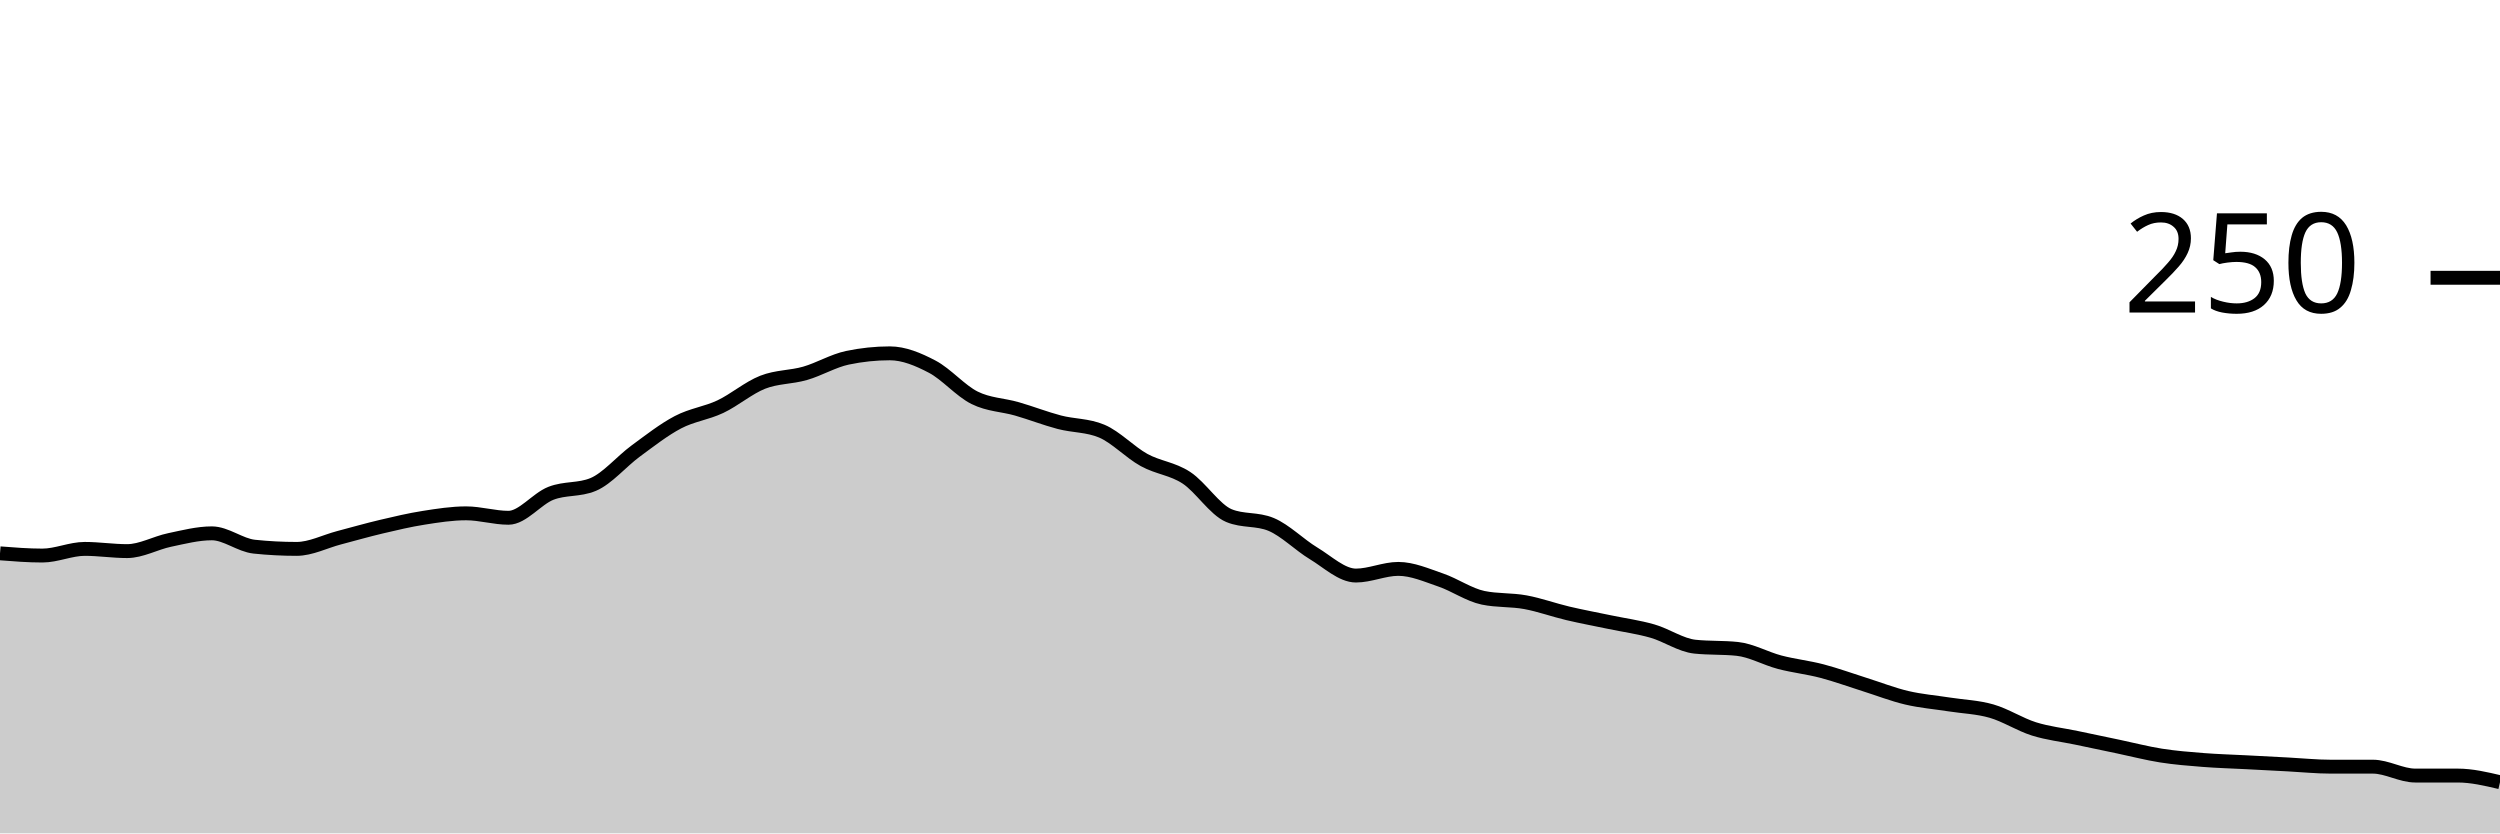
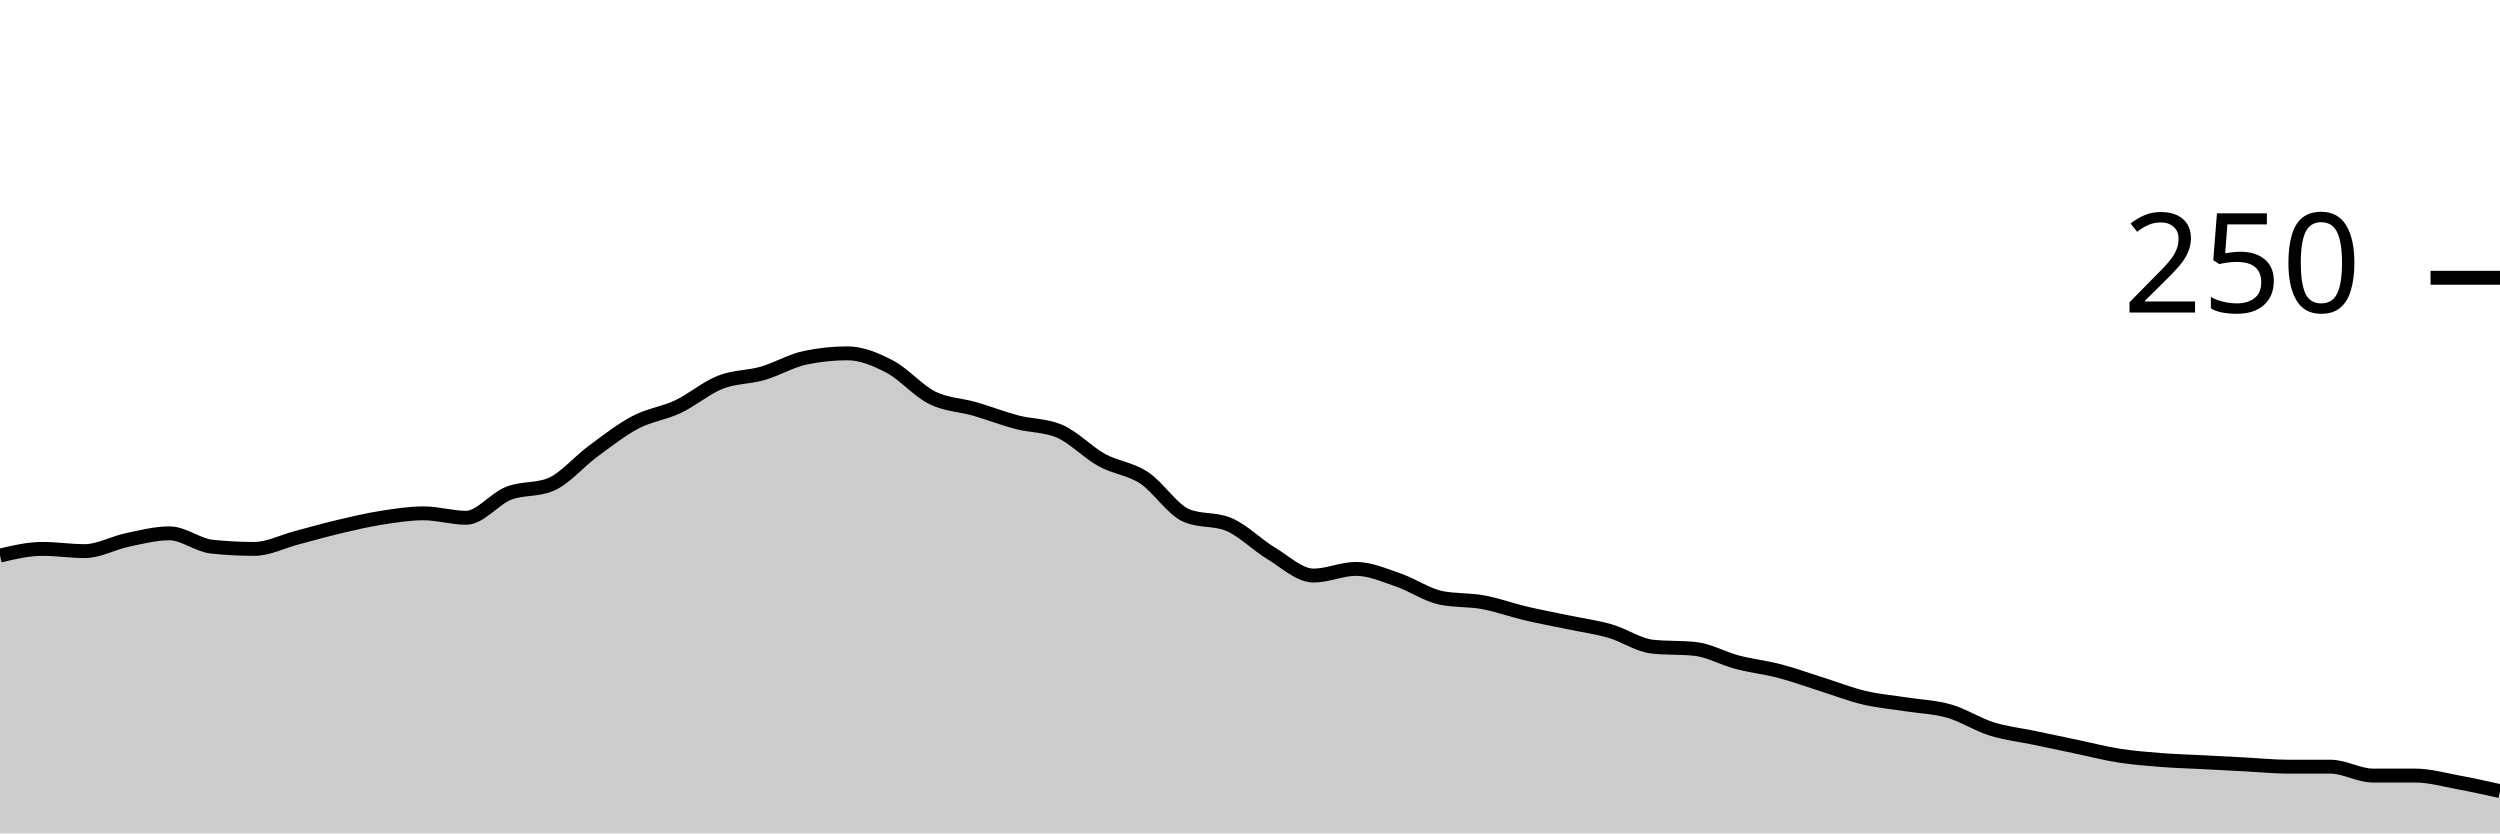
<svg xmlns="http://www.w3.org/2000/svg" viewBox="0 0 180 60">
  <g transform="translate(0,20)">
-     <path class="area" fill="rgba(0, 0, 0, 0.2)" d="M0,19.84C1.017,19.92,2.034,20,3.051,20C4.068,20,5.085,19.52,6.102,19.52C7.119,19.52,8.136,19.68,9.153,19.68C10.169,19.68,11.186,19.093,12.203,18.88C13.22,18.667,14.237,18.4,15.254,18.4C16.271,18.4,17.288,19.253,18.305,19.36C19.322,19.467,20.339,19.52,21.356,19.52C22.373,19.52,23.39,18.987,24.407,18.72C25.424,18.453,26.441,18.16,27.458,17.92C28.475,17.68,29.492,17.44,30.508,17.28C31.525,17.12,32.542,16.96,33.559,16.96C34.576,16.96,35.593,17.28,36.61,17.28C37.627,17.28,38.644,15.92,39.661,15.52C40.678,15.12,41.695,15.307,42.712,14.88C43.729,14.453,44.746,13.227,45.763,12.48C46.78,11.733,47.797,10.933,48.814,10.4C49.831,9.867,50.847,9.76,51.864,9.28C52.881,8.8,53.898,7.92,54.915,7.52C55.932,7.12,56.949,7.173,57.966,6.88C58.983,6.587,60,5.973,61.017,5.76C62.034,5.547,63.051,5.44,64.068,5.44C65.085,5.44,66.102,5.867,67.119,6.4C68.136,6.933,69.153,8.133,70.169,8.64C71.186,9.147,72.203,9.147,73.22,9.44C74.237,9.733,75.254,10.133,76.271,10.4C77.288,10.667,78.305,10.613,79.322,11.04C80.339,11.467,81.356,12.56,82.373,13.12C83.39,13.68,84.407,13.733,85.424,14.4C86.441,15.067,87.458,16.693,88.475,17.12C89.492,17.547,90.508,17.333,91.525,17.76C92.542,18.187,93.559,19.227,94.576,19.84C95.593,20.453,96.61,21.44,97.627,21.44C98.644,21.44,99.661,20.96,100.678,20.96C101.695,20.96,102.712,21.413,103.729,21.76C104.746,22.107,105.763,22.827,106.78,23.04C107.797,23.253,108.814,23.173,109.831,23.36C110.847,23.547,111.864,23.92,112.881,24.16C113.898,24.4,114.915,24.587,115.932,24.8C116.949,25.013,117.966,25.147,118.983,25.44C120,25.733,121.017,26.453,122.034,26.56C123.051,26.667,124.068,26.613,125.085,26.72C126.102,26.827,127.119,27.413,128.136,27.68C129.153,27.947,130.169,28.053,131.186,28.32C132.203,28.587,133.22,28.96,134.237,29.28C135.254,29.6,136.271,30,137.288,30.24C138.305,30.48,139.322,30.56,140.339,30.72C141.356,30.88,142.373,30.907,143.39,31.2C144.407,31.493,145.424,32.16,146.441,32.48C147.458,32.8,148.475,32.907,149.492,33.12C150.508,33.333,151.525,33.547,152.542,33.76C153.559,33.973,154.576,34.24,155.593,34.4C156.61,34.56,157.627,34.64,158.644,34.72C159.661,34.8,160.678,34.827,161.695,34.88C162.712,34.933,163.729,34.987,164.746,35.04C165.763,35.093,166.78,35.2,167.797,35.2C168.814,35.2,169.831,35.2,170.847,35.2C171.864,35.2,172.881,35.84,173.898,35.84C174.915,35.84,175.932,35.84,176.949,35.84C177.966,35.84,178.983,36.08,180,36.32L180,40C178.983,40,177.966,40,176.949,40C175.932,40,174.915,40,173.898,40C172.881,40,171.864,40,170.847,40C169.831,40,168.814,40,167.797,40C166.78,40,165.763,40,164.746,40C163.729,40,162.712,40,161.695,40C160.678,40,159.661,40,158.644,40C157.627,40,156.61,40,155.593,40C154.576,40,153.559,40,152.542,40C151.525,40,150.508,40,149.492,40C148.475,40,147.458,40,146.441,40C145.424,40,144.407,40,143.39,40C142.373,40,141.356,40,140.339,40C139.322,40,138.305,40,137.288,40C136.271,40,135.254,40,134.237,40C133.22,40,132.203,40,131.186,40C130.169,40,129.153,40,128.136,40C127.119,40,126.102,40,125.085,40C124.068,40,123.051,40,122.034,40C121.017,40,120,40,118.983,40C117.966,40,116.949,40,115.932,40C114.915,40,113.898,40,112.881,40C111.864,40,110.847,40,109.831,40C108.814,40,107.797,40,106.78,40C105.763,40,104.746,40,103.729,40C102.712,40,101.695,40,100.678,40C99.661,40,98.644,40,97.627,40C96.61,40,95.593,40,94.576,40C93.559,40,92.542,40,91.525,40C90.508,40,89.492,40,88.475,40C87.458,40,86.441,40,85.424,40C84.407,40,83.39,40,82.373,40C81.356,40,80.339,40,79.322,40C78.305,40,77.288,40,76.271,40C75.254,40,74.237,40,73.22,40C72.203,40,71.186,40,70.169,40C69.153,40,68.136,40,67.119,40C66.102,40,65.085,40,64.068,40C63.051,40,62.034,40,61.017,40C60,40,58.983,40,57.966,40C56.949,40,55.932,40,54.915,40C53.898,40,52.881,40,51.864,40C50.847,40,49.831,40,48.814,40C47.797,40,46.78,40,45.763,40C44.746,40,43.729,40,42.712,40C41.695,40,40.678,40,39.661,40C38.644,40,37.627,40,36.61,40C35.593,40,34.576,40,33.559,40C32.542,40,31.525,40,30.508,40C29.492,40,28.475,40,27.458,40C26.441,40,25.424,40,24.407,40C23.39,40,22.373,40,21.356,40C20.339,40,19.322,40,18.305,40C17.288,40,16.271,40,15.254,40C14.237,40,13.22,40,12.203,40C11.186,40,10.169,40,9.153,40C8.136,40,7.119,40,6.102,40C5.085,40,4.068,40,3.051,40C2.034,40,1.017,40,0,40Z" />
-     <path class="line" stroke="black" fill="none" d="M0,19.84C1.017,19.92,2.034,20,3.051,20C4.068,20,5.085,19.52,6.102,19.52C7.119,19.52,8.136,19.68,9.153,19.68C10.169,19.68,11.186,19.093,12.203,18.88C13.22,18.667,14.237,18.4,15.254,18.4C16.271,18.4,17.288,19.253,18.305,19.36C19.322,19.467,20.339,19.52,21.356,19.52C22.373,19.52,23.39,18.987,24.407,18.72C25.424,18.453,26.441,18.16,27.458,17.92C28.475,17.68,29.492,17.44,30.508,17.28C31.525,17.12,32.542,16.96,33.559,16.96C34.576,16.96,35.593,17.28,36.61,17.28C37.627,17.28,38.644,15.92,39.661,15.52C40.678,15.12,41.695,15.307,42.712,14.88C43.729,14.453,44.746,13.227,45.763,12.48C46.78,11.733,47.797,10.933,48.814,10.4C49.831,9.867,50.847,9.76,51.864,9.28C52.881,8.8,53.898,7.92,54.915,7.52C55.932,7.12,56.949,7.173,57.966,6.88C58.983,6.587,60,5.973,61.017,5.76C62.034,5.547,63.051,5.44,64.068,5.44C65.085,5.44,66.102,5.867,67.119,6.4C68.136,6.933,69.153,8.133,70.169,8.64C71.186,9.147,72.203,9.147,73.22,9.44C74.237,9.733,75.254,10.133,76.271,10.4C77.288,10.667,78.305,10.613,79.322,11.04C80.339,11.467,81.356,12.56,82.373,13.12C83.39,13.68,84.407,13.733,85.424,14.4C86.441,15.067,87.458,16.693,88.475,17.12C89.492,17.547,90.508,17.333,91.525,17.76C92.542,18.187,93.559,19.227,94.576,19.84C95.593,20.453,96.61,21.44,97.627,21.44C98.644,21.44,99.661,20.96,100.678,20.96C101.695,20.96,102.712,21.413,103.729,21.76C104.746,22.107,105.763,22.827,106.78,23.04C107.797,23.253,108.814,23.173,109.831,23.36C110.847,23.547,111.864,23.92,112.881,24.16C113.898,24.4,114.915,24.587,115.932,24.8C116.949,25.013,117.966,25.147,118.983,25.44C120,25.733,121.017,26.453,122.034,26.56C123.051,26.667,124.068,26.613,125.085,26.72C126.102,26.827,127.119,27.413,128.136,27.68C129.153,27.947,130.169,28.053,131.186,28.32C132.203,28.587,133.22,28.96,134.237,29.28C135.254,29.6,136.271,30,137.288,30.24C138.305,30.48,139.322,30.56,140.339,30.72C141.356,30.88,142.373,30.907,143.39,31.2C144.407,31.493,145.424,32.16,146.441,32.48C147.458,32.8,148.475,32.907,149.492,33.12C150.508,33.333,151.525,33.547,152.542,33.76C153.559,33.973,154.576,34.24,155.593,34.4C156.61,34.56,157.627,34.64,158.644,34.72C159.661,34.8,160.678,34.827,161.695,34.88C162.712,34.933,163.729,34.987,164.746,35.04C165.763,35.093,166.78,35.2,167.797,35.2C168.814,35.2,169.831,35.2,170.847,35.2C171.864,35.2,172.881,35.84,173.898,35.84C174.915,35.84,175.932,35.84,176.949,35.84C177.966,35.84,178.983,36.08,180,36.32" />
+     <path class="area" fill="rgba(0, 0, 0, 0.2)" d="M0,20C1.017,19.76,2.034,19.52,3.051,19.52C4.068,19.52,5.085,19.68,6.102,19.68C7.119,19.68,8.136,19.093,9.153,18.88C10.169,18.667,11.186,18.4,12.203,18.4C13.22,18.4,14.237,19.253,15.254,19.36C16.271,19.467,17.288,19.52,18.305,19.52C19.322,19.52,20.339,18.987,21.356,18.72C22.373,18.453,23.39,18.16,24.407,17.92C25.424,17.68,26.441,17.44,27.458,17.28C28.475,17.12,29.492,16.96,30.508,16.96C31.525,16.96,32.542,17.28,33.559,17.28C34.576,17.28,35.593,15.92,36.61,15.52C37.627,15.12,38.644,15.307,39.661,14.88C40.678,14.453,41.695,13.227,42.712,12.48C43.729,11.733,44.746,10.933,45.763,10.4C46.78,9.867,47.797,9.76,48.814,9.28C49.831,8.8,50.847,7.92,51.864,7.52C52.881,7.12,53.898,7.173,54.915,6.88C55.932,6.587,56.949,5.973,57.966,5.76C58.983,5.547,60,5.44,61.017,5.44C62.034,5.44,63.051,5.867,64.068,6.4C65.085,6.933,66.102,8.133,67.119,8.64C68.136,9.147,69.153,9.147,70.169,9.44C71.186,9.733,72.203,10.133,73.22,10.4C74.237,10.667,75.254,10.613,76.271,11.04C77.288,11.467,78.305,12.56,79.322,13.12C80.339,13.68,81.356,13.733,82.373,14.4C83.39,15.067,84.407,16.693,85.424,17.12C86.441,17.547,87.458,17.333,88.475,17.76C89.492,18.187,90.508,19.227,91.525,19.84C92.542,20.453,93.559,21.44,94.576,21.44C95.593,21.44,96.61,20.96,97.627,20.96C98.644,20.96,99.661,21.413,100.678,21.76C101.695,22.107,102.712,22.827,103.729,23.04C104.746,23.253,105.763,23.173,106.78,23.36C107.797,23.547,108.814,23.92,109.831,24.16C110.847,24.4,111.864,24.587,112.881,24.8C113.898,25.013,114.915,25.147,115.932,25.44C116.949,25.733,117.966,26.453,118.983,26.56C120,26.667,121.017,26.613,122.034,26.72C123.051,26.827,124.068,27.413,125.085,27.68C126.102,27.947,127.119,28.053,128.136,28.32C129.153,28.587,130.169,28.96,131.186,29.28C132.203,29.6,133.22,30,134.237,30.24C135.254,30.48,136.271,30.56,137.288,30.72C138.305,30.88,139.322,30.907,140.339,31.2C141.356,31.493,142.373,32.16,143.39,32.48C144.407,32.8,145.424,32.907,146.441,33.12C147.458,33.333,148.475,33.547,149.492,33.76C150.508,33.973,151.525,34.24,152.542,34.4C153.559,34.56,154.576,34.64,155.593,34.72C156.61,34.8,157.627,34.827,158.644,34.88C159.661,34.933,160.678,34.987,161.695,35.04C162.712,35.093,163.729,35.2,164.746,35.2C165.763,35.2,166.78,35.2,167.797,35.2C168.814,35.2,169.831,35.84,170.847,35.84C171.864,35.84,172.881,35.84,173.898,35.84C174.915,35.84,175.932,36.133,176.949,36.32C177.966,36.507,178.983,36.733,180,36.96L180,40C178.983,40,177.966,40,176.949,40C175.932,40,174.915,40,173.898,40C172.881,40,171.864,40,170.847,40C169.831,40,168.814,40,167.797,40C166.78,40,165.763,40,164.746,40C163.729,40,162.712,40,161.695,40C160.678,40,159.661,40,158.644,40C157.627,40,156.61,40,155.593,40C154.576,40,153.559,40,152.542,40C151.525,40,150.508,40,149.492,40C148.475,40,147.458,40,146.441,40C145.424,40,144.407,40,143.39,40C142.373,40,141.356,40,140.339,40C139.322,40,138.305,40,137.288,40C136.271,40,135.254,40,134.237,40C133.22,40,132.203,40,131.186,40C130.169,40,129.153,40,128.136,40C127.119,40,126.102,40,125.085,40C124.068,40,123.051,40,122.034,40C121.017,40,120,40,118.983,40C117.966,40,116.949,40,115.932,40C114.915,40,113.898,40,112.881,40C111.864,40,110.847,40,109.831,40C108.814,40,107.797,40,106.78,40C105.763,40,104.746,40,103.729,40C102.712,40,101.695,40,100.678,40C99.661,40,98.644,40,97.627,40C96.61,40,95.593,40,94.576,40C93.559,40,92.542,40,91.525,40C90.508,40,89.492,40,88.475,40C87.458,40,86.441,40,85.424,40C84.407,40,83.39,40,82.373,40C81.356,40,80.339,40,79.322,40C78.305,40,77.288,40,76.271,40C75.254,40,74.237,40,73.22,40C72.203,40,71.186,40,70.169,40C69.153,40,68.136,40,67.119,40C66.102,40,65.085,40,64.068,40C63.051,40,62.034,40,61.017,40C60,40,58.983,40,57.966,40C56.949,40,55.932,40,54.915,40C53.898,40,52.881,40,51.864,40C50.847,40,49.831,40,48.814,40C47.797,40,46.78,40,45.763,40C44.746,40,43.729,40,42.712,40C41.695,40,40.678,40,39.661,40C38.644,40,37.627,40,36.61,40C35.593,40,34.576,40,33.559,40C32.542,40,31.525,40,30.508,40C29.492,40,28.475,40,27.458,40C26.441,40,25.424,40,24.407,40C23.39,40,22.373,40,21.356,40C20.339,40,19.322,40,18.305,40C17.288,40,16.271,40,15.254,40C14.237,40,13.22,40,12.203,40C11.186,40,10.169,40,9.153,40C8.136,40,7.119,40,6.102,40C5.085,40,4.068,40,3.051,40C2.034,40,1.017,40,0,40Z" />
+     <path class="line" stroke="black" fill="none" d="M0,20C1.017,19.76,2.034,19.52,3.051,19.52C4.068,19.52,5.085,19.68,6.102,19.68C7.119,19.68,8.136,19.093,9.153,18.88C10.169,18.667,11.186,18.4,12.203,18.4C13.22,18.4,14.237,19.253,15.254,19.36C16.271,19.467,17.288,19.52,18.305,19.52C19.322,19.52,20.339,18.987,21.356,18.72C22.373,18.453,23.39,18.16,24.407,17.92C25.424,17.68,26.441,17.44,27.458,17.28C28.475,17.12,29.492,16.96,30.508,16.96C31.525,16.96,32.542,17.28,33.559,17.28C34.576,17.28,35.593,15.92,36.61,15.52C37.627,15.12,38.644,15.307,39.661,14.88C40.678,14.453,41.695,13.227,42.712,12.48C43.729,11.733,44.746,10.933,45.763,10.4C46.78,9.867,47.797,9.76,48.814,9.28C49.831,8.8,50.847,7.92,51.864,7.52C52.881,7.12,53.898,7.173,54.915,6.88C55.932,6.587,56.949,5.973,57.966,5.76C58.983,5.547,60,5.44,61.017,5.44C62.034,5.44,63.051,5.867,64.068,6.4C65.085,6.933,66.102,8.133,67.119,8.64C68.136,9.147,69.153,9.147,70.169,9.44C71.186,9.733,72.203,10.133,73.22,10.4C74.237,10.667,75.254,10.613,76.271,11.04C77.288,11.467,78.305,12.56,79.322,13.12C80.339,13.68,81.356,13.733,82.373,14.4C83.39,15.067,84.407,16.693,85.424,17.12C86.441,17.547,87.458,17.333,88.475,17.76C89.492,18.187,90.508,19.227,91.525,19.84C92.542,20.453,93.559,21.44,94.576,21.44C95.593,21.44,96.61,20.96,97.627,20.96C98.644,20.96,99.661,21.413,100.678,21.76C101.695,22.107,102.712,22.827,103.729,23.04C104.746,23.253,105.763,23.173,106.78,23.36C107.797,23.547,108.814,23.92,109.831,24.16C110.847,24.4,111.864,24.587,112.881,24.8C113.898,25.013,114.915,25.147,115.932,25.44C116.949,25.733,117.966,26.453,118.983,26.56C120,26.667,121.017,26.613,122.034,26.72C123.051,26.827,124.068,27.413,125.085,27.68C126.102,27.947,127.119,28.053,128.136,28.32C129.153,28.587,130.169,28.96,131.186,29.28C132.203,29.6,133.22,30,134.237,30.24C135.254,30.48,136.271,30.56,137.288,30.72C138.305,30.88,139.322,30.907,140.339,31.2C141.356,31.493,142.373,32.16,143.39,32.48C144.407,32.8,145.424,32.907,146.441,33.12C147.458,33.333,148.475,33.547,149.492,33.76C150.508,33.973,151.525,34.24,152.542,34.4C153.559,34.56,154.576,34.64,155.593,34.72C156.61,34.8,157.627,34.827,158.644,34.88C159.661,34.933,160.678,34.987,161.695,35.04C162.712,35.093,163.729,35.2,164.746,35.2C165.763,35.2,166.78,35.2,167.797,35.2C168.814,35.2,169.831,35.84,170.847,35.84C171.864,35.84,172.881,35.84,173.898,35.84C174.915,35.84,175.932,36.133,176.949,36.32C177.966,36.507,178.983,36.733,180,36.96" />
    <path class="axis-ceiling" stroke-width="1" stroke="black" fill="none" d="M175,0L180,0" />
    <text class="axis-ceiling-label" font-family="sans-serif" text-anchor="end" font-size="10px" x="170" y="2.5">250</text>
  </g>
</svg>
